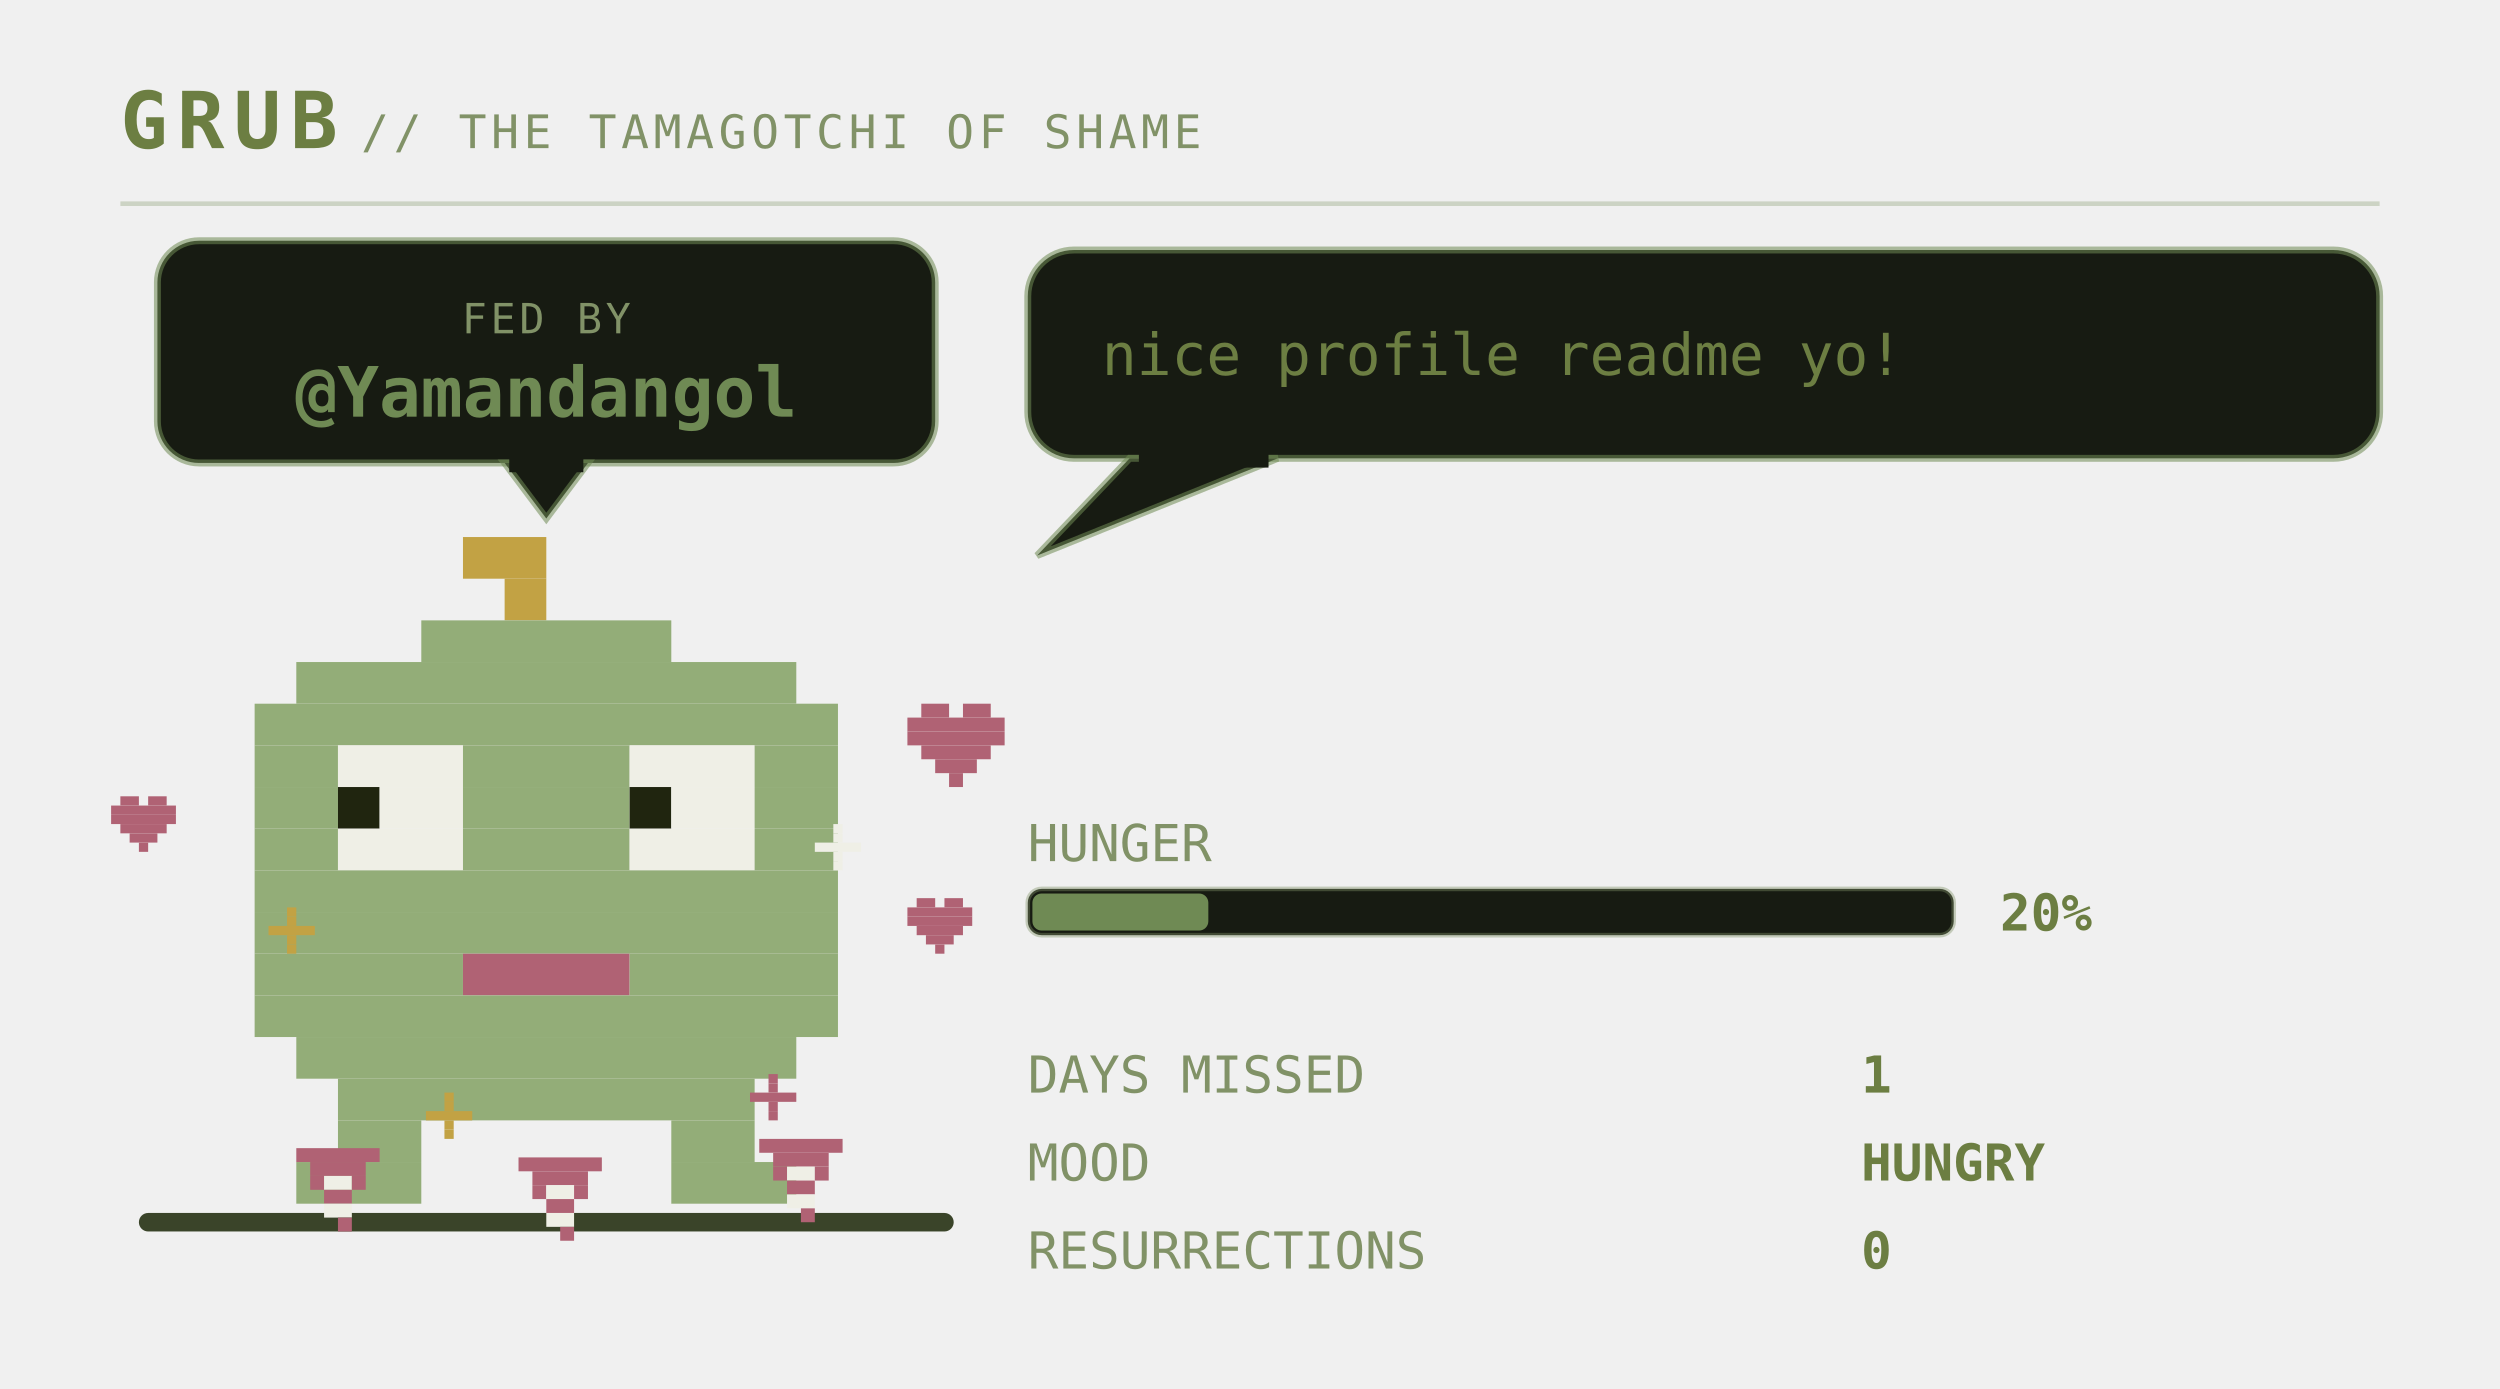
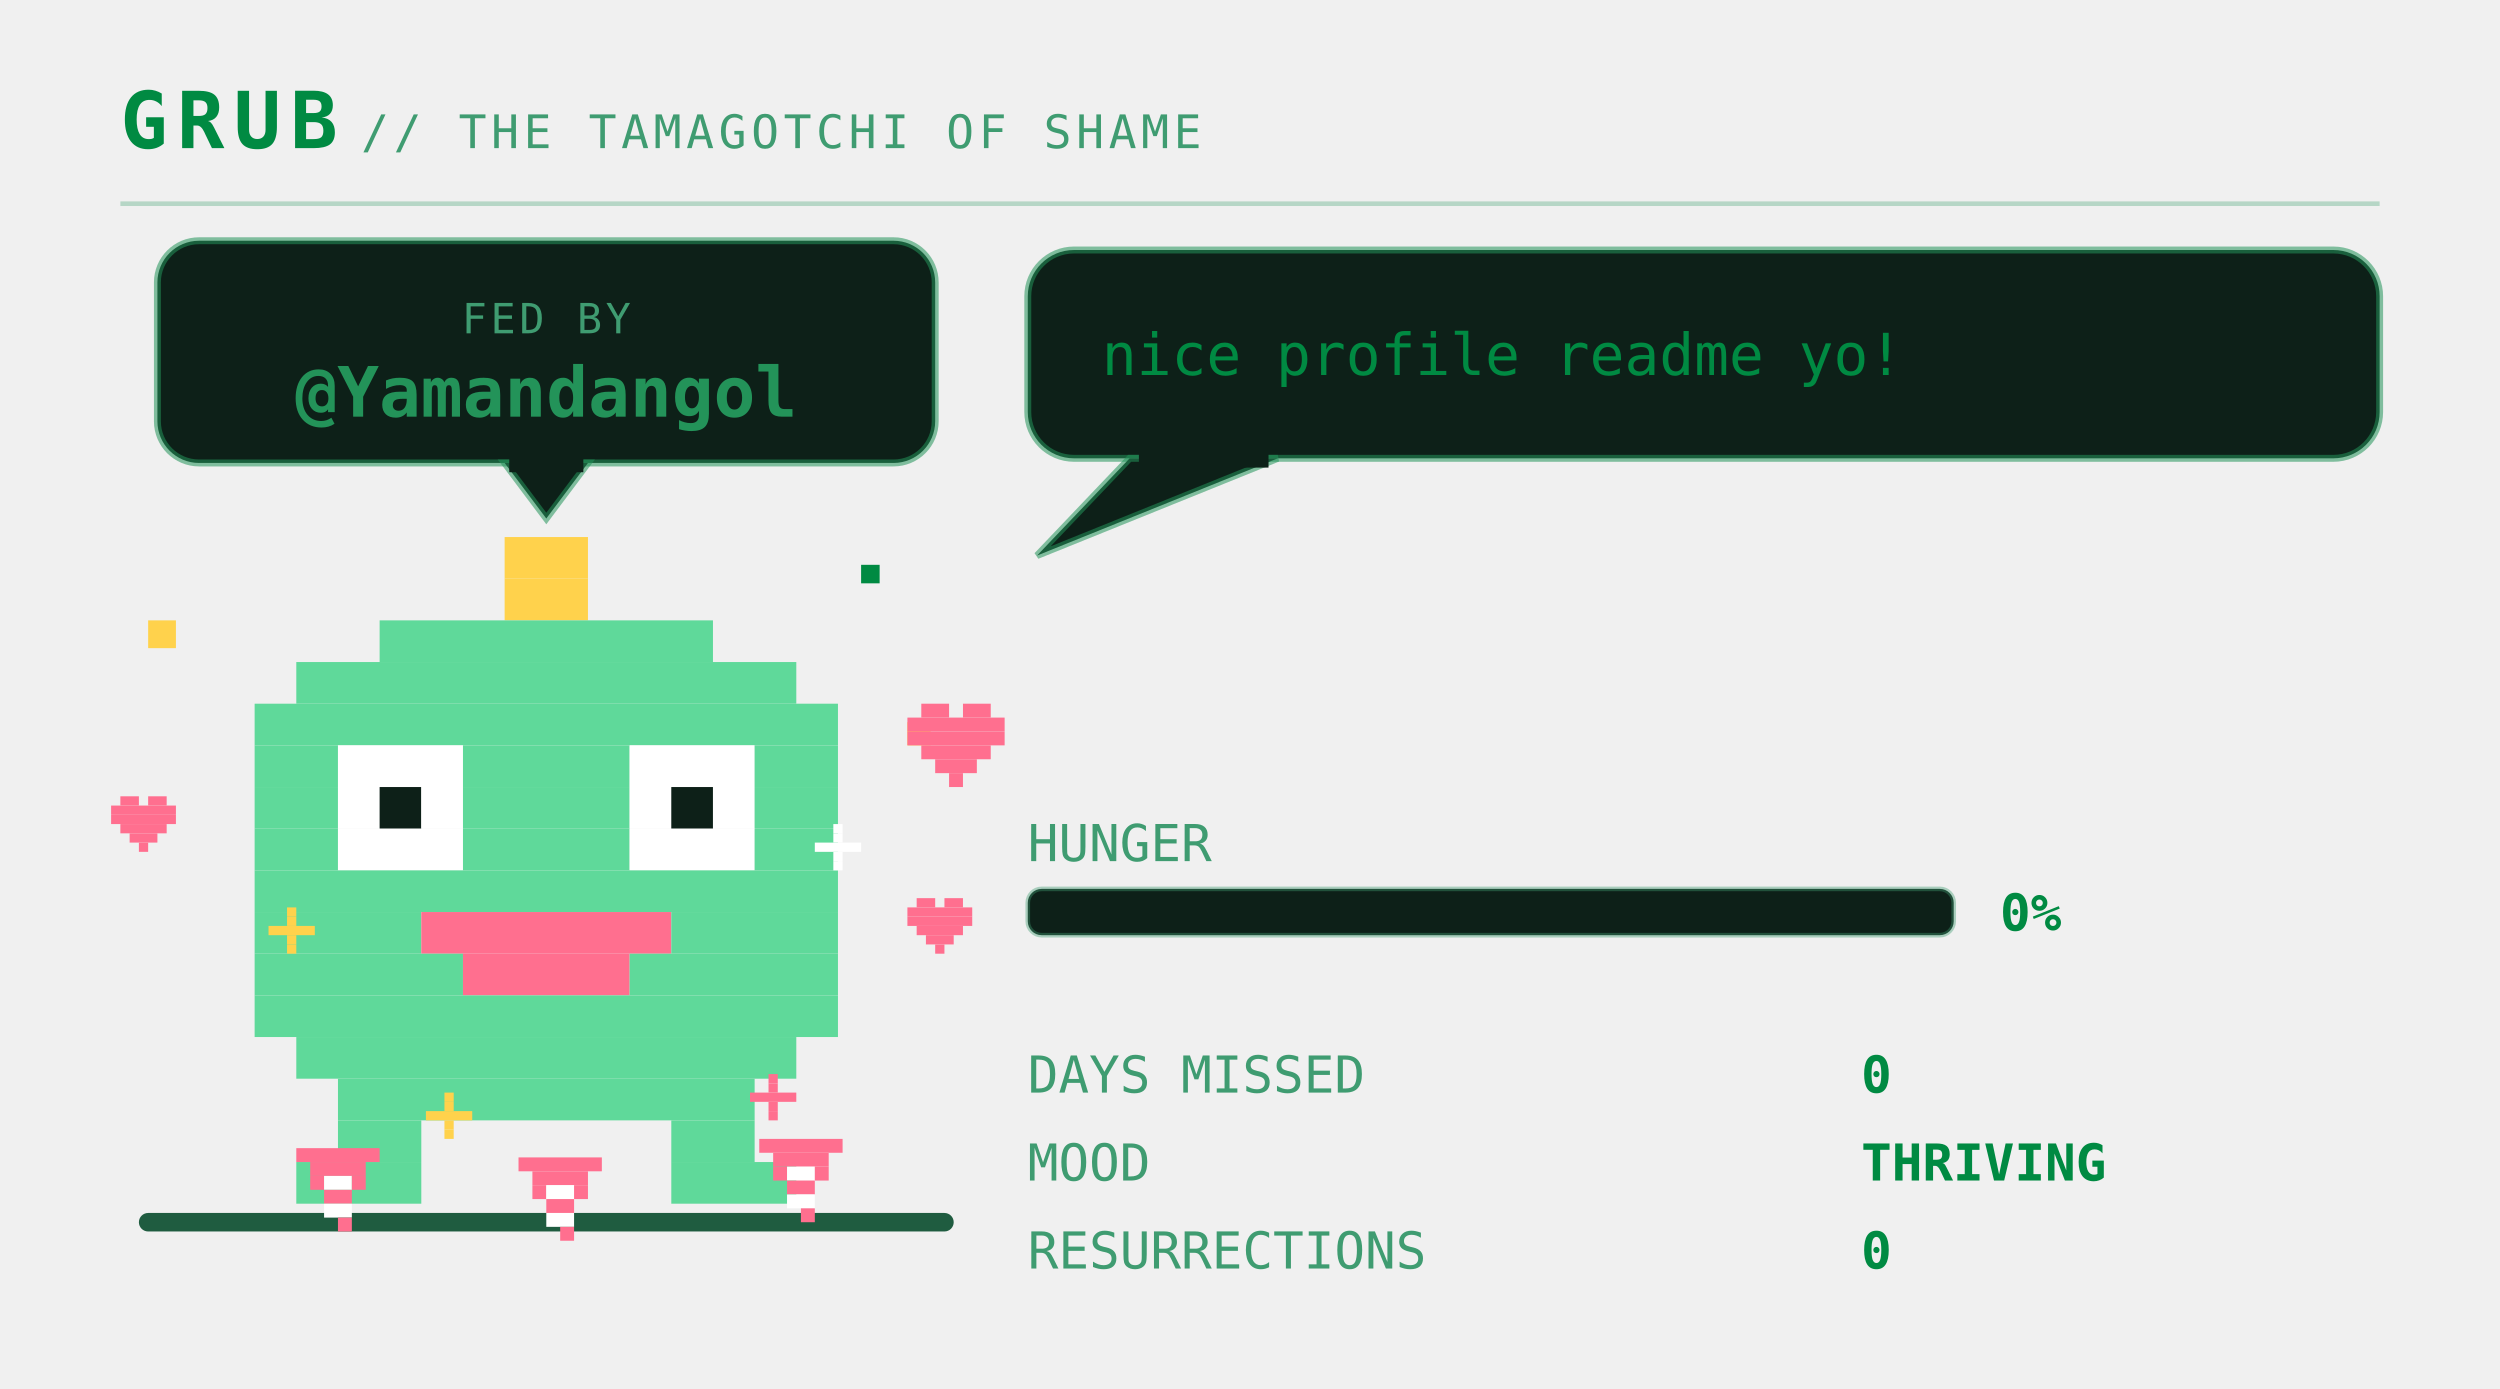
<svg xmlns="http://www.w3.org/2000/svg" viewBox="0 0 540 300" width="540" height="300" role="img" aria-labelledby="pett petd">
  <defs>
    <linearGradient id="petbg" x1="0" y1="0" x2="1" y2="1">
-       <stop offset="0" stop-color="#252c1c" />
-       <stop offset="1" stop-color="#171b12" />
+       <stop offset="0" stop-color="#173d2b" />
+       <stop offset="1" stop-color="#0d2018" />
    </linearGradient>
  </defs>
  <style>
    .mono{font-family:ui-monospace,SFMono-Regular,Menlo,Consolas,"DejaVu Sans Mono",monospace}
-     .brand{font-size:17px;font-weight:700;letter-spacing:2px;fill:#6c7e42}
-     .sub{font-size:10px;letter-spacing:1px;fill:#819267}
-     .say{font-size:12.5px;fill:#6c7e42}
-     .stat{font-size:11px;fill:#819267}
-     .val{font-size:11px;fill:#6c7e42;font-weight:700}
-     .call{font-size:16px;font-weight:700;letter-spacing:2.5px;fill:#6f8a54}
-     .callsub{font-size:9px;letter-spacing:0.8px;fill:#819267}
-     .who{font-weight:700;fill:#6f8a54}
+     .brand{font-size:17px;font-weight:700;letter-spacing:2px;fill:#008a42}
+     .sub{font-size:10px;letter-spacing:1px;fill:#3f9c71}
+     .say{font-size:12.5px;fill:#008a42}
+     .stat{font-size:11px;fill:#3f9c71}
+     .val{font-size:11px;fill:#008a42;font-weight:700}
+     .call{font-size:16px;font-weight:700;letter-spacing:2.5px;fill:#239359}
+     .callsub{font-size:9px;letter-spacing:0.8px;fill:#3f9c71}
+     .who{font-weight:700;fill:#239359}
    .lid{opacity:0;animation:blink 5.4s steps(1) infinite}
-     .bubble{animation:breathe 5s ease-in-out infinite}
+     .bubble{animation:breathe 3.2s ease-in-out infinite}
    .meter{animation:meterpulse 2.6s ease-in-out infinite}
    
-     
+     .spark{animation:twinkle 1.9s ease-in-out infinite}
    
    
    .munch{animation:munch 2.9s ease-in-out infinite;transform-box:fill-box;transform-origin:50% 100%}
    .crumb{animation:drop 2.9s cubic-bezier(.35,0,.85,1) infinite}
    .heart{animation:rise 2.9s ease-out infinite}
    .pop{animation:pop 2.9s ease-out infinite;transform-box:fill-box;transform-origin:center}
    @keyframes munch{0%,100%{transform:scale(1,1)}8%{transform:scale(1.08,.9)}17%{transform:scale(.94,1.07)}26%{transform:scale(1.05,.96)}36%{transform:scale(1,1)}}
    @keyframes drop{0%{opacity:0;transform:translateY(-132px)}12%{opacity:1}55%,100%{opacity:1;transform:translateY(0)}}
    @keyframes rise{0%{opacity:0;transform:translateY(10px) scale(.7)}20%{opacity:1}72%{opacity:.85}100%{opacity:0;transform:translateY(-30px) scale(1.1)}}
    @keyframes pop{0%,34%{opacity:0;transform:scale(.2)}44%{opacity:.95;transform:scale(1)}72%,100%{opacity:0;transform:scale(1.6)}}
    @keyframes blink{0%,93%{opacity:0}94%,97%{opacity:1}98%,100%{opacity:0}}
    @keyframes breathe{0%,100%{opacity:1}50%{opacity:.86}}
    @keyframes meterpulse{0%,100%{opacity:1}50%{opacity:.6}}
    @keyframes tear{0%,100%{opacity:0;transform:translateX(0)}12%{opacity:.55;transform:translateX(-4px)}18%{opacity:0}61%{opacity:.4;transform:translateX(5px)}67%{opacity:0}}
    @keyframes desat{0%,100%{filter:saturate(.35)}50%{filter:saturate(0) contrast(1.25)}}
    @keyframes twinkle{0%,100%{opacity:.25}50%{opacity:1}}
    @keyframes flash{0%{opacity:.8}100%{opacity:0}}
    @keyframes spin{to{transform:rotate(360deg)}}
</style>
  <text class="mono brand" x="26" y="32">GRUB</text>
  <text class="mono sub" x="78" y="32">// THE TAMAGOTCHI OF SHAME</text>
-   <line x1="26" y1="44" x2="514" y2="44" stroke="#6f8a54" stroke-opacity="0.28" />
-   <rect x="30" y="262" width="176" height="4" rx="2" fill="#3a4429" />
+   <line x1="26" y1="44" x2="514" y2="44" stroke="#239359" stroke-opacity="0.28" />
+   <rect x="30" y="262" width="176" height="4" rx="2" fill="#1f5c40" />
  <g>
-     <rect x="34" y="52" width="168" height="48" rx="9" fill="#171b12" stroke="#6f8a54" stroke-opacity="0.55" stroke-width="1.5" />
-     <path d="M109 100 L127 100 L118 112 Z" fill="#171b12" stroke="#6f8a54" stroke-opacity="0.55" stroke-width="1.5" />
-     <rect x="110" y="98" width="16" height="4" fill="#171b12" />
+     <rect x="34" y="52" width="168" height="48" rx="9" fill="#0d2018" stroke="#239359" stroke-opacity="0.55" stroke-width="1.5" />
+     <path d="M109 100 L127 100 L118 112 Z" fill="#0d2018" stroke="#239359" stroke-opacity="0.55" stroke-width="1.5" />
+     <rect x="110" y="98" width="16" height="4" fill="#0d2018" />
    <text class="mono callsub" x="118" y="72" text-anchor="middle">FED BY</text>
    <text class="mono who" x="118" y="90" text-anchor="middle" font-size="15.0">@Yamandangol</text>
  </g>
  <g transform="translate(46 116)">
    <g>
      <g class="munch">
        <g>
-           <animateTransform attributeName="transform" type="translate" values="0 0; 0 -3; 0 0" dur="4.2s" repeatCount="indefinite" additive="sum" />
-           <rect x="54" y="0" width="18" height="9" fill="#c2a244" />
-           <rect x="63" y="9" width="9" height="9" fill="#c2a244" />
-           <rect x="45" y="18" width="54" height="9" fill="#93ad78" />
-           <rect x="18" y="27" width="108" height="9" fill="#93ad78" />
-           <rect x="9" y="36" width="126" height="9" fill="#93ad78" />
-           <rect x="9" y="45" width="18" height="9" fill="#93ad78" />
-           <rect x="27" y="45" width="27" height="9" fill="#efefe6" />
-           <rect x="54" y="45" width="36" height="9" fill="#93ad78" />
-           <rect x="90" y="45" width="27" height="9" fill="#efefe6" />
-           <rect x="117" y="45" width="18" height="9" fill="#93ad78" />
-           <rect x="9" y="54" width="18" height="9" fill="#93ad78" />
-           <rect x="27" y="54" width="9" height="9" fill="#20250f" />
-           <rect x="36" y="54" width="18" height="9" fill="#efefe6" />
-           <rect x="54" y="54" width="36" height="9" fill="#93ad78" />
-           <rect x="90" y="54" width="9" height="9" fill="#20250f" />
-           <rect x="99" y="54" width="18" height="9" fill="#efefe6" />
-           <rect x="117" y="54" width="18" height="9" fill="#93ad78" />
-           <rect x="9" y="63" width="18" height="9" fill="#93ad78" />
-           <rect x="27" y="63" width="27" height="9" fill="#efefe6" />
-           <rect x="54" y="63" width="36" height="9" fill="#93ad78" />
-           <rect x="90" y="63" width="27" height="9" fill="#efefe6" />
-           <rect x="117" y="63" width="18" height="9" fill="#93ad78" />
-           <rect x="9" y="72" width="126" height="9" fill="#93ad78" />
-           <rect x="9" y="81" width="126" height="9" fill="#93ad78" />
-           <rect x="9" y="90" width="45" height="9" fill="#93ad78" />
-           <rect x="54" y="90" width="36" height="9" fill="#b06274" />
-           <rect x="90" y="90" width="45" height="9" fill="#93ad78" />
-           <rect x="9" y="99" width="126" height="9" fill="#93ad78" />
-           <rect x="18" y="108" width="108" height="9" fill="#93ad78" />
-           <rect x="27" y="117" width="90" height="9" fill="#93ad78" />
-           <rect x="27" y="126" width="18" height="9" fill="#93ad78" />
-           <rect x="99" y="126" width="18" height="9" fill="#93ad78" />
-           <rect x="18" y="135" width="27" height="9" fill="#93ad78" />
-           <rect x="99" y="135" width="27" height="9" fill="#93ad78" />
-           <rect class="lid" x="27" y="45" width="27" height="27" fill="#93ad78" />
-           <rect class="lid" x="90" y="45" width="27" height="27" fill="#93ad78" />
+           <animateTransform attributeName="transform" type="translate" values="0 0; 0 -7; 0 0" keyTimes="0;0.5;1" dur="1.5s" repeatCount="indefinite" calcMode="spline" keySplines="0.4 0 0.2 1; 0.4 0 0.2 1" additive="sum" />
+           <rect x="63" y="0" width="18" height="9" fill="#ffd24c" />
+           <rect x="63" y="9" width="18" height="9" fill="#ffd24c" />
+           <rect x="36" y="18" width="72" height="9" fill="#5fd99a" />
+           <rect x="18" y="27" width="108" height="9" fill="#5fd99a" />
+           <rect x="9" y="36" width="126" height="9" fill="#5fd99a" />
+           <rect x="9" y="45" width="18" height="9" fill="#5fd99a" />
+           <rect x="27" y="45" width="27" height="9" fill="#ffffff" />
+           <rect x="54" y="45" width="36" height="9" fill="#5fd99a" />
+           <rect x="90" y="45" width="27" height="9" fill="#ffffff" />
+           <rect x="117" y="45" width="18" height="9" fill="#5fd99a" />
+           <rect x="9" y="54" width="18" height="9" fill="#5fd99a" />
+           <rect x="27" y="54" width="9" height="9" fill="#ffffff" />
+           <rect x="36" y="54" width="9" height="9" fill="#0d2018" />
+           <rect x="45" y="54" width="9" height="9" fill="#ffffff" />
+           <rect x="54" y="54" width="36" height="9" fill="#5fd99a" />
+           <rect x="90" y="54" width="9" height="9" fill="#ffffff" />
+           <rect x="99" y="54" width="9" height="9" fill="#0d2018" />
+           <rect x="108" y="54" width="9" height="9" fill="#ffffff" />
+           <rect x="117" y="54" width="18" height="9" fill="#5fd99a" />
+           <rect x="9" y="63" width="18" height="9" fill="#5fd99a" />
+           <rect x="27" y="63" width="27" height="9" fill="#ffffff" />
+           <rect x="54" y="63" width="36" height="9" fill="#5fd99a" />
+           <rect x="90" y="63" width="27" height="9" fill="#ffffff" />
+           <rect x="117" y="63" width="18" height="9" fill="#5fd99a" />
+           <rect x="9" y="72" width="126" height="9" fill="#5fd99a" />
+           <rect x="9" y="81" width="36" height="9" fill="#5fd99a" />
+           <rect x="45" y="81" width="54" height="9" fill="#ff6f8f" />
+           <rect x="99" y="81" width="36" height="9" fill="#5fd99a" />
+           <rect x="9" y="90" width="45" height="9" fill="#5fd99a" />
+           <rect x="54" y="90" width="36" height="9" fill="#ff6f8f" />
+           <rect x="90" y="90" width="45" height="9" fill="#5fd99a" />
+           <rect x="9" y="99" width="126" height="9" fill="#5fd99a" />
+           <rect x="18" y="108" width="108" height="9" fill="#5fd99a" />
+           <rect x="27" y="117" width="90" height="9" fill="#5fd99a" />
+           <rect x="27" y="126" width="18" height="9" fill="#5fd99a" />
+           <rect x="99" y="126" width="18" height="9" fill="#5fd99a" />
+           <rect x="18" y="135" width="27" height="9" fill="#5fd99a" />
+           <rect x="99" y="135" width="27" height="9" fill="#5fd99a" />
+           <rect class="lid" x="27" y="45" width="27" height="27" fill="#5fd99a" />
+           <rect class="lid" x="90" y="45" width="27" height="27" fill="#5fd99a" />
+           <g class="spark">
+             <rect x="-14" y="18" width="6" height="6" fill="#ffd24c" />
+             <rect x="150" y="40" width="5" height="5" fill="#ffd24c" />
+             <rect x="140" y="6" width="4" height="4" fill="#008a42" />
+           </g>
        </g>
      </g>
    </g>
  </g>
  <g transform="translate(64 248)">
    <g class="crumb">
-       <rect x="0" y="0" width="18" height="3" fill="#b06274" />
-       <rect x="3" y="3" width="12" height="3" fill="#b06274" />
-       <rect x="3" y="6" width="3" height="3" fill="#b06274" />
-       <rect x="6" y="6" width="6" height="3" fill="#efefe6" />
-       <rect x="12" y="6" width="3" height="3" fill="#b06274" />
-       <rect x="6" y="9" width="6" height="3" fill="#b06274" />
-       <rect x="6" y="12" width="6" height="3" fill="#efefe6" />
-       <rect x="9" y="15" width="3" height="3" fill="#b06274" />
+       <rect x="0" y="0" width="18" height="3" fill="#ff6f8f" />
+       <rect x="3" y="3" width="12" height="3" fill="#ff6f8f" />
+       <rect x="3" y="6" width="3" height="3" fill="#ff6f8f" />
+       <rect x="6" y="6" width="6" height="3" fill="#ffffff" />
+       <rect x="12" y="6" width="3" height="3" fill="#ff6f8f" />
+       <rect x="6" y="9" width="6" height="3" fill="#ff6f8f" />
+       <rect x="6" y="12" width="6" height="3" fill="#ffffff" />
+       <rect x="9" y="15" width="3" height="3" fill="#ff6f8f" />
    </g>
  </g>
  <g transform="translate(112 250)">
    <g class="crumb" style="animation-delay:0.55s">
-       <rect x="0" y="0" width="18" height="3" fill="#b06274" />
-       <rect x="3" y="3" width="12" height="3" fill="#b06274" />
-       <rect x="3" y="6" width="3" height="3" fill="#b06274" />
-       <rect x="6" y="6" width="6" height="3" fill="#efefe6" />
-       <rect x="12" y="6" width="3" height="3" fill="#b06274" />
-       <rect x="6" y="9" width="6" height="3" fill="#b06274" />
-       <rect x="6" y="12" width="6" height="3" fill="#efefe6" />
-       <rect x="9" y="15" width="3" height="3" fill="#b06274" />
+       <rect x="0" y="0" width="18" height="3" fill="#ff6f8f" />
+       <rect x="3" y="3" width="12" height="3" fill="#ff6f8f" />
+       <rect x="3" y="6" width="3" height="3" fill="#ff6f8f" />
+       <rect x="6" y="6" width="6" height="3" fill="#ffffff" />
+       <rect x="12" y="6" width="3" height="3" fill="#ff6f8f" />
+       <rect x="6" y="9" width="6" height="3" fill="#ff6f8f" />
+       <rect x="6" y="12" width="6" height="3" fill="#ffffff" />
+       <rect x="9" y="15" width="3" height="3" fill="#ff6f8f" />
    </g>
  </g>
  <g transform="translate(164 246)">
    <g class="crumb" style="animation-delay:1.15s">
-       <rect x="0" y="0" width="18" height="3" fill="#b06274" />
-       <rect x="3" y="3" width="12" height="3" fill="#b06274" />
-       <rect x="3" y="6" width="3" height="3" fill="#b06274" />
-       <rect x="6" y="6" width="6" height="3" fill="#efefe6" />
-       <rect x="12" y="6" width="3" height="3" fill="#b06274" />
-       <rect x="6" y="9" width="6" height="3" fill="#b06274" />
-       <rect x="6" y="12" width="6" height="3" fill="#efefe6" />
-       <rect x="9" y="15" width="3" height="3" fill="#b06274" />
+       <rect x="0" y="0" width="18" height="3" fill="#ff6f8f" />
+       <rect x="3" y="3" width="12" height="3" fill="#ff6f8f" />
+       <rect x="3" y="6" width="3" height="3" fill="#ff6f8f" />
+       <rect x="6" y="6" width="6" height="3" fill="#ffffff" />
+       <rect x="12" y="6" width="3" height="3" fill="#ff6f8f" />
+       <rect x="6" y="9" width="6" height="3" fill="#ff6f8f" />
+       <rect x="6" y="12" width="6" height="3" fill="#ffffff" />
+       <rect x="9" y="15" width="3" height="3" fill="#ff6f8f" />
    </g>
  </g>
  <g transform="translate(58 196)">
    <g class="pop" style="animation-delay:0.1s">
-       <rect x="4" y="0" width="2" height="2" fill="#c2a244" />
-       <rect x="4" y="2" width="2" height="2" fill="#c2a244" />
-       <rect x="0" y="4" width="10" height="2" fill="#c2a244" />
-       <rect x="4" y="6" width="2" height="2" fill="#c2a244" />
-       <rect x="4" y="8" width="2" height="2" fill="#c2a244" />
+       <rect x="4" y="0" width="2" height="2" fill="#ffd24c" />
+       <rect x="4" y="2" width="2" height="2" fill="#ffd24c" />
+       <rect x="0" y="4" width="10" height="2" fill="#ffd24c" />
+       <rect x="4" y="6" width="2" height="2" fill="#ffd24c" />
+       <rect x="4" y="8" width="2" height="2" fill="#ffd24c" />
    </g>
  </g>
  <g transform="translate(176 178)">
    <g class="pop" style="animation-delay:0.5s">
-       <rect x="4" y="0" width="2" height="2" fill="#efefe6" />
-       <rect x="4" y="2" width="2" height="2" fill="#efefe6" />
-       <rect x="0" y="4" width="10" height="2" fill="#efefe6" />
-       <rect x="4" y="6" width="2" height="2" fill="#efefe6" />
-       <rect x="4" y="8" width="2" height="2" fill="#efefe6" />
+       <rect x="4" y="0" width="2" height="2" fill="#ffffff" />
+       <rect x="4" y="2" width="2" height="2" fill="#ffffff" />
+       <rect x="0" y="4" width="10" height="2" fill="#ffffff" />
+       <rect x="4" y="6" width="2" height="2" fill="#ffffff" />
+       <rect x="4" y="8" width="2" height="2" fill="#ffffff" />
    </g>
  </g>
  <g transform="translate(92 236)">
    <g class="pop" style="animation-delay:0.8s">
-       <rect x="4" y="0" width="2" height="2" fill="#c2a244" />
-       <rect x="4" y="2" width="2" height="2" fill="#c2a244" />
-       <rect x="0" y="4" width="10" height="2" fill="#c2a244" />
-       <rect x="4" y="6" width="2" height="2" fill="#c2a244" />
-       <rect x="4" y="8" width="2" height="2" fill="#c2a244" />
+       <rect x="4" y="0" width="2" height="2" fill="#ffd24c" />
+       <rect x="4" y="2" width="2" height="2" fill="#ffd24c" />
+       <rect x="0" y="4" width="10" height="2" fill="#ffd24c" />
+       <rect x="4" y="6" width="2" height="2" fill="#ffd24c" />
+       <rect x="4" y="8" width="2" height="2" fill="#ffd24c" />
    </g>
  </g>
  <g transform="translate(162 232)">
    <g class="pop" style="animation-delay:1.3s">
-       <rect x="4" y="0" width="2" height="2" fill="#b06274" />
-       <rect x="4" y="2" width="2" height="2" fill="#b06274" />
-       <rect x="0" y="4" width="10" height="2" fill="#b06274" />
-       <rect x="4" y="6" width="2" height="2" fill="#b06274" />
-       <rect x="4" y="8" width="2" height="2" fill="#b06274" />
-     </g>
-   </g>
-   <circle class="pop" cx="118" cy="206" r="30" fill="none" stroke="#c2a244" stroke-width="2" opacity="0" />
+       <rect x="4" y="0" width="2" height="2" fill="#ff6f8f" />
+       <rect x="4" y="2" width="2" height="2" fill="#ff6f8f" />
+       <rect x="0" y="4" width="10" height="2" fill="#ff6f8f" />
+       <rect x="4" y="6" width="2" height="2" fill="#ff6f8f" />
+       <rect x="4" y="8" width="2" height="2" fill="#ff6f8f" />
+     </g>
+   </g>
+   <circle class="pop" cx="118" cy="206" r="30" fill="none" stroke="#ffd24c" stroke-width="2" opacity="0" />
  <g transform="translate(196 152)">
    <g class="heart">
-       <rect x="3" y="0" width="6" height="3" fill="#b06274" />
-       <rect x="12" y="0" width="6" height="3" fill="#b06274" />
-       <rect x="0" y="3" width="21" height="3" fill="#b06274" />
-       <rect x="0" y="6" width="21" height="3" fill="#b06274" />
-       <rect x="3" y="9" width="15" height="3" fill="#b06274" />
-       <rect x="6" y="12" width="9" height="3" fill="#b06274" />
-       <rect x="9" y="15" width="3" height="3" fill="#b06274" />
+       <rect x="3" y="0" width="6" height="3" fill="#ff6f8f" />
+       <rect x="12" y="0" width="6" height="3" fill="#ff6f8f" />
+       <rect x="0" y="3" width="21" height="3" fill="#ff6f8f" />
+       <rect x="0" y="6" width="21" height="3" fill="#ff6f8f" />
+       <rect x="3" y="9" width="15" height="3" fill="#ff6f8f" />
+       <rect x="6" y="12" width="9" height="3" fill="#ff6f8f" />
+       <rect x="9" y="15" width="3" height="3" fill="#ff6f8f" />
    </g>
  </g>
  <g transform="translate(196 194)">
    <g class="heart" style="animation-delay:0.9s">
-       <rect x="2" y="0" width="4" height="2" fill="#b06274" />
-       <rect x="8" y="0" width="4" height="2" fill="#b06274" />
-       <rect x="0" y="2" width="14" height="2" fill="#b06274" />
-       <rect x="0" y="4" width="14" height="2" fill="#b06274" />
-       <rect x="2" y="6" width="10" height="2" fill="#b06274" />
-       <rect x="4" y="8" width="6" height="2" fill="#b06274" />
-       <rect x="6" y="10" width="2" height="2" fill="#b06274" />
+       <rect x="2" y="0" width="4" height="2" fill="#ff6f8f" />
+       <rect x="8" y="0" width="4" height="2" fill="#ff6f8f" />
+       <rect x="0" y="2" width="14" height="2" fill="#ff6f8f" />
+       <rect x="0" y="4" width="14" height="2" fill="#ff6f8f" />
+       <rect x="2" y="6" width="10" height="2" fill="#ff6f8f" />
+       <rect x="4" y="8" width="6" height="2" fill="#ff6f8f" />
+       <rect x="6" y="10" width="2" height="2" fill="#ff6f8f" />
    </g>
  </g>
  <g transform="translate(24 172)">
    <g class="heart" style="animation-delay:1.6s">
-       <rect x="2" y="0" width="4" height="2" fill="#b06274" />
-       <rect x="8" y="0" width="4" height="2" fill="#b06274" />
-       <rect x="0" y="2" width="14" height="2" fill="#b06274" />
-       <rect x="0" y="4" width="14" height="2" fill="#b06274" />
-       <rect x="2" y="6" width="10" height="2" fill="#b06274" />
-       <rect x="4" y="8" width="6" height="2" fill="#b06274" />
-       <rect x="6" y="10" width="2" height="2" fill="#b06274" />
+       <rect x="2" y="0" width="4" height="2" fill="#ff6f8f" />
+       <rect x="8" y="0" width="4" height="2" fill="#ff6f8f" />
+       <rect x="0" y="2" width="14" height="2" fill="#ff6f8f" />
+       <rect x="0" y="4" width="14" height="2" fill="#ff6f8f" />
+       <rect x="2" y="6" width="10" height="2" fill="#ff6f8f" />
+       <rect x="4" y="8" width="6" height="2" fill="#ff6f8f" />
+       <rect x="6" y="10" width="2" height="2" fill="#ff6f8f" />
    </g>
  </g>
  <g class="bubble">
-     <rect x="222" y="54" width="292" height="45" rx="10" fill="#171b12" stroke="#6f8a54" stroke-opacity="0.55" stroke-width="1.5" />
-     <path d="M244 99 L224 120 L276 99 Z" fill="#171b12" stroke="#6f8a54" stroke-opacity="0.55" stroke-width="1.5" />
-     <rect x="246" y="97" width="28" height="4" fill="#171b12" />
+     <rect x="222" y="54" width="292" height="45" rx="10" fill="#0d2018" stroke="#239359" stroke-opacity="0.55" stroke-width="1.5" />
+     <path d="M244 99 L224 120 L276 99 Z" fill="#0d2018" stroke="#239359" stroke-opacity="0.55" stroke-width="1.5" />
+     <rect x="246" y="97" width="28" height="4" fill="#0d2018" />
    <text class="mono say" x="238" y="81">nice profile readme yo!</text>
  </g>
  <text class="mono stat" x="222" y="186">HUNGER</text>
-   <rect x="222" y="192" width="200" height="10" rx="3" fill="#171b12" stroke="#819267" stroke-opacity="0.4" />
-   <rect x="223" y="193" width="38" height="8" rx="2" fill="#6f8a54" />
-   <text class="mono val" x="432" y="201">20%</text>
+   <rect x="222" y="192" width="200" height="10" rx="3" fill="#0d2018" stroke="#3f9c71" stroke-opacity="0.4" />
+   <text class="mono val" x="432" y="201">0%</text>
  <text class="mono stat" x="222" y="236">DAYS MISSED</text>
-   <text class="mono val" x="402" y="236">1</text>
+   <text class="mono val" x="402" y="236">0</text>
  <text class="mono stat" x="222" y="255">MOOD</text>
-   <text class="mono val" x="402" y="255">HUNGRY</text>
+   <text class="mono val" x="402" y="255">THRIVING</text>
  <text class="mono stat" x="222" y="274">RESURRECTIONS</text>
  <text class="mono val" x="402" y="274">0</text>
</svg>
